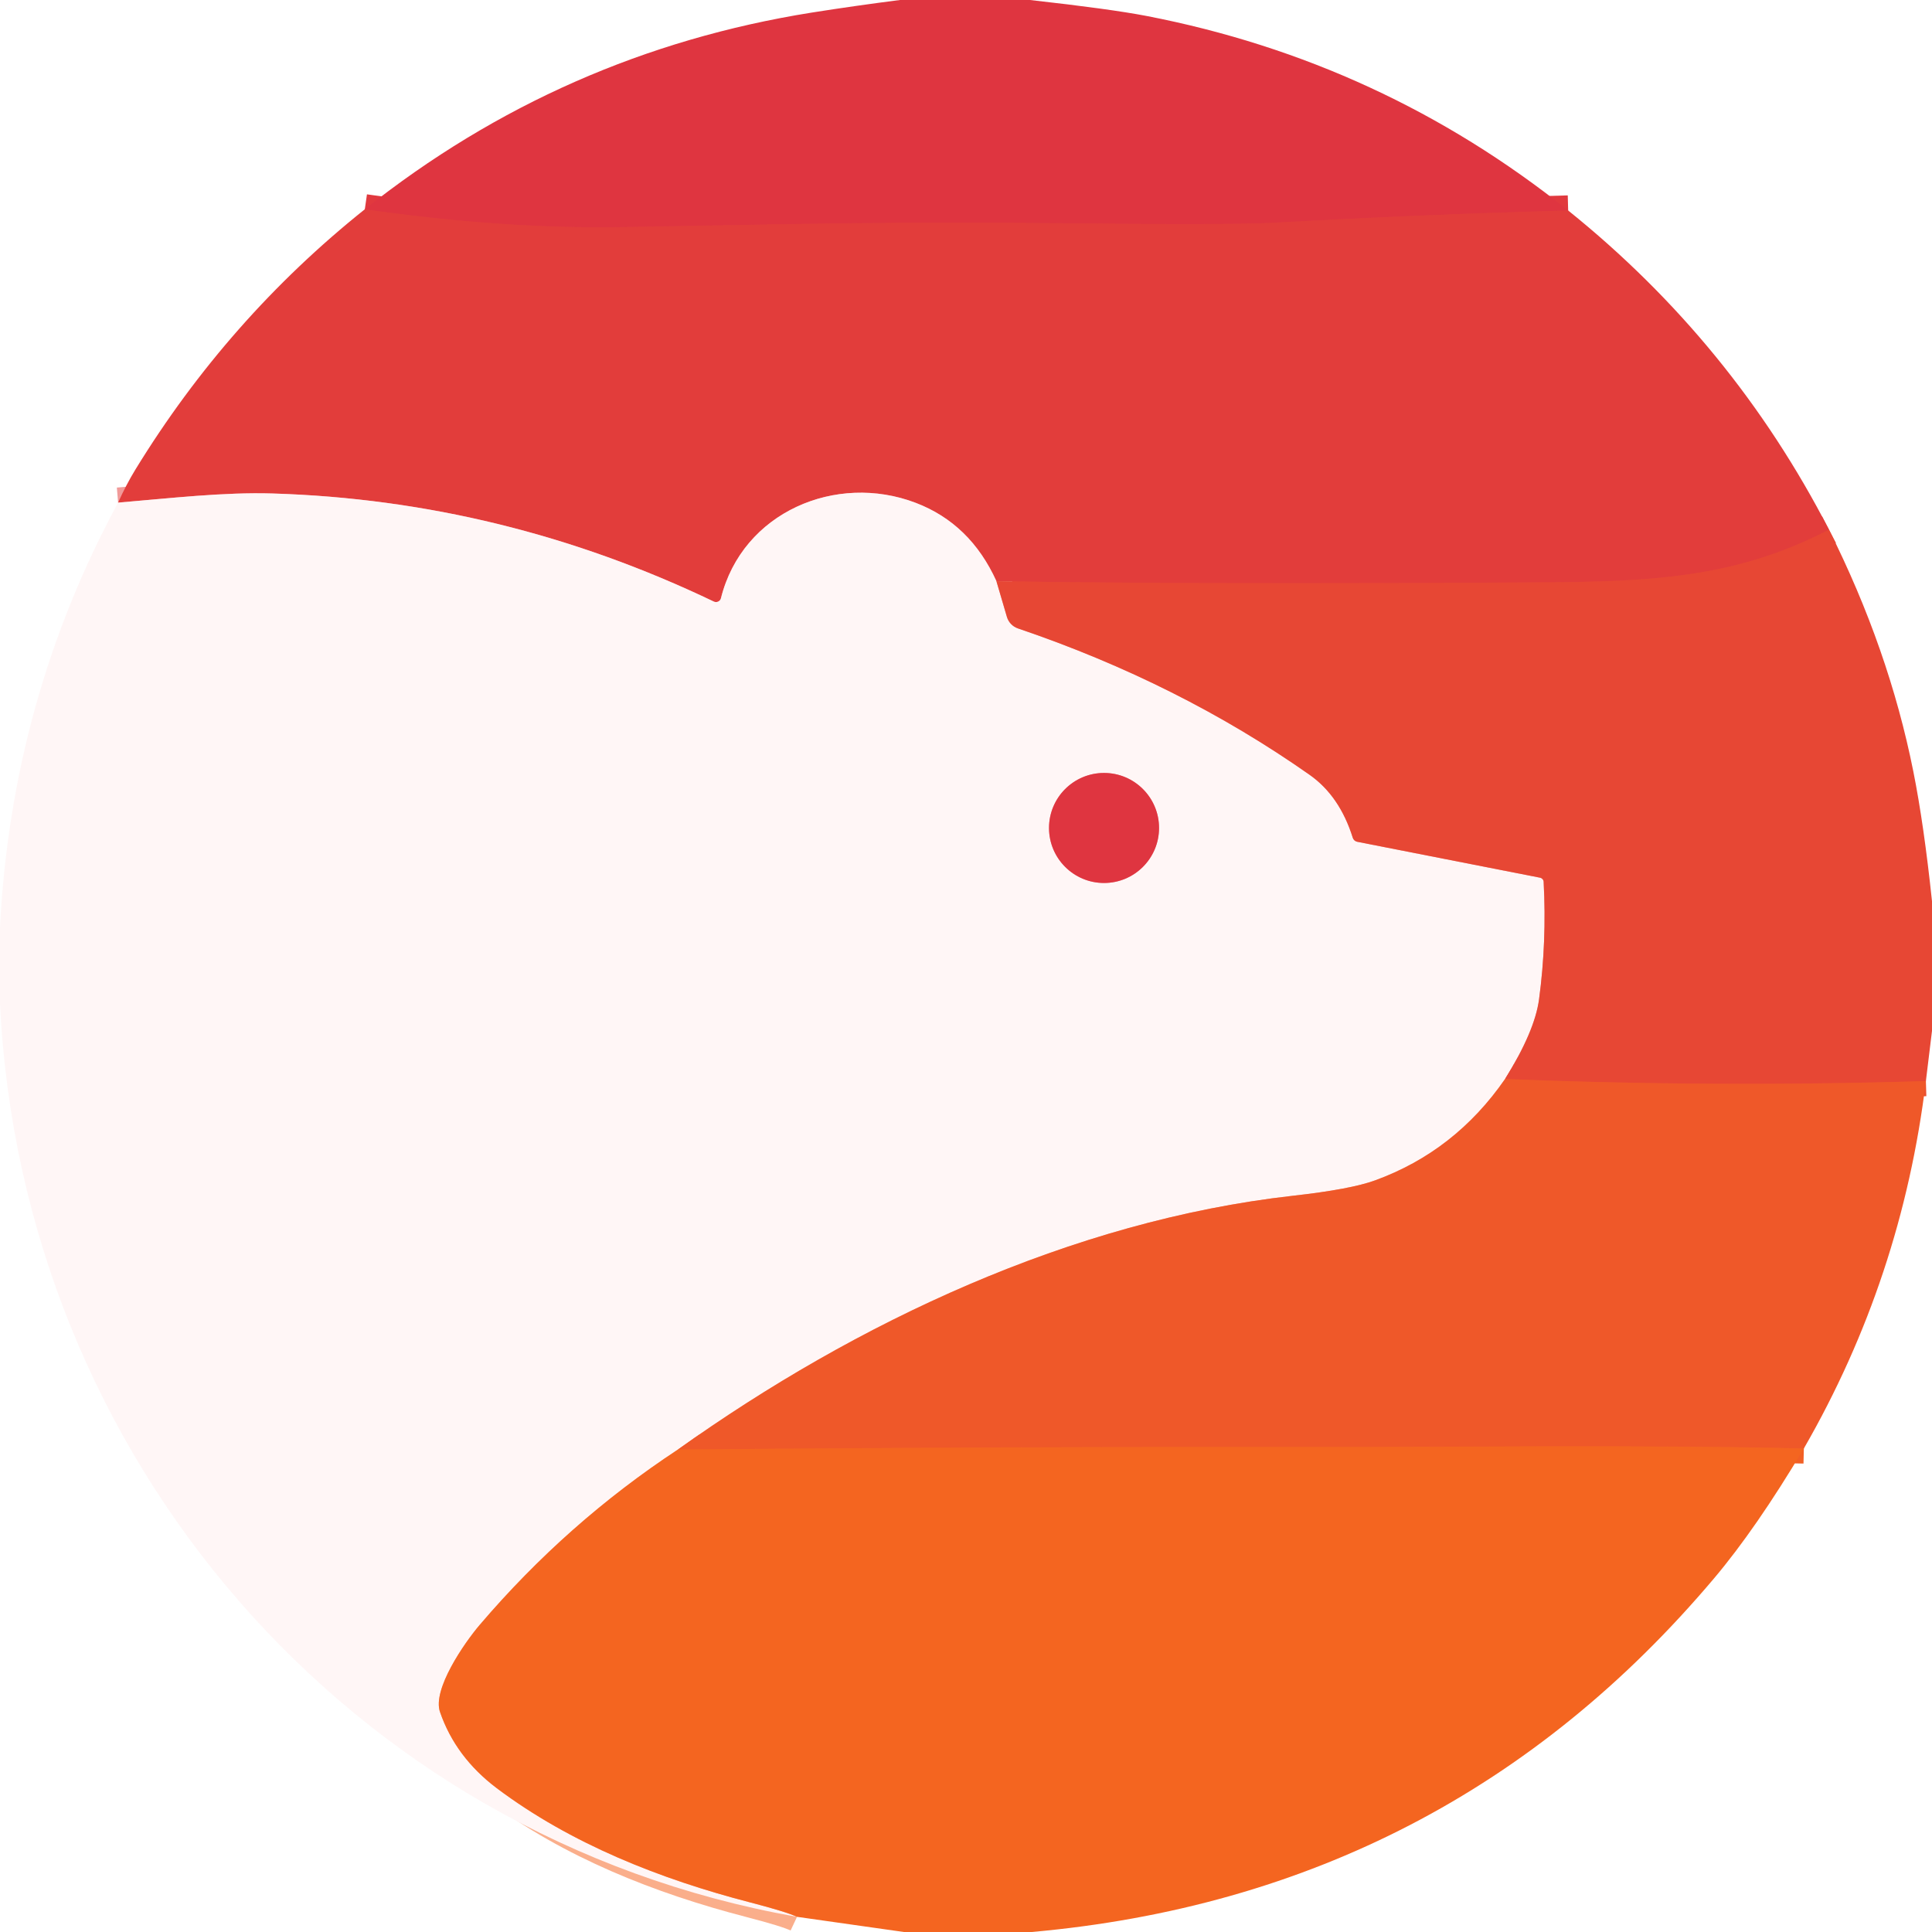
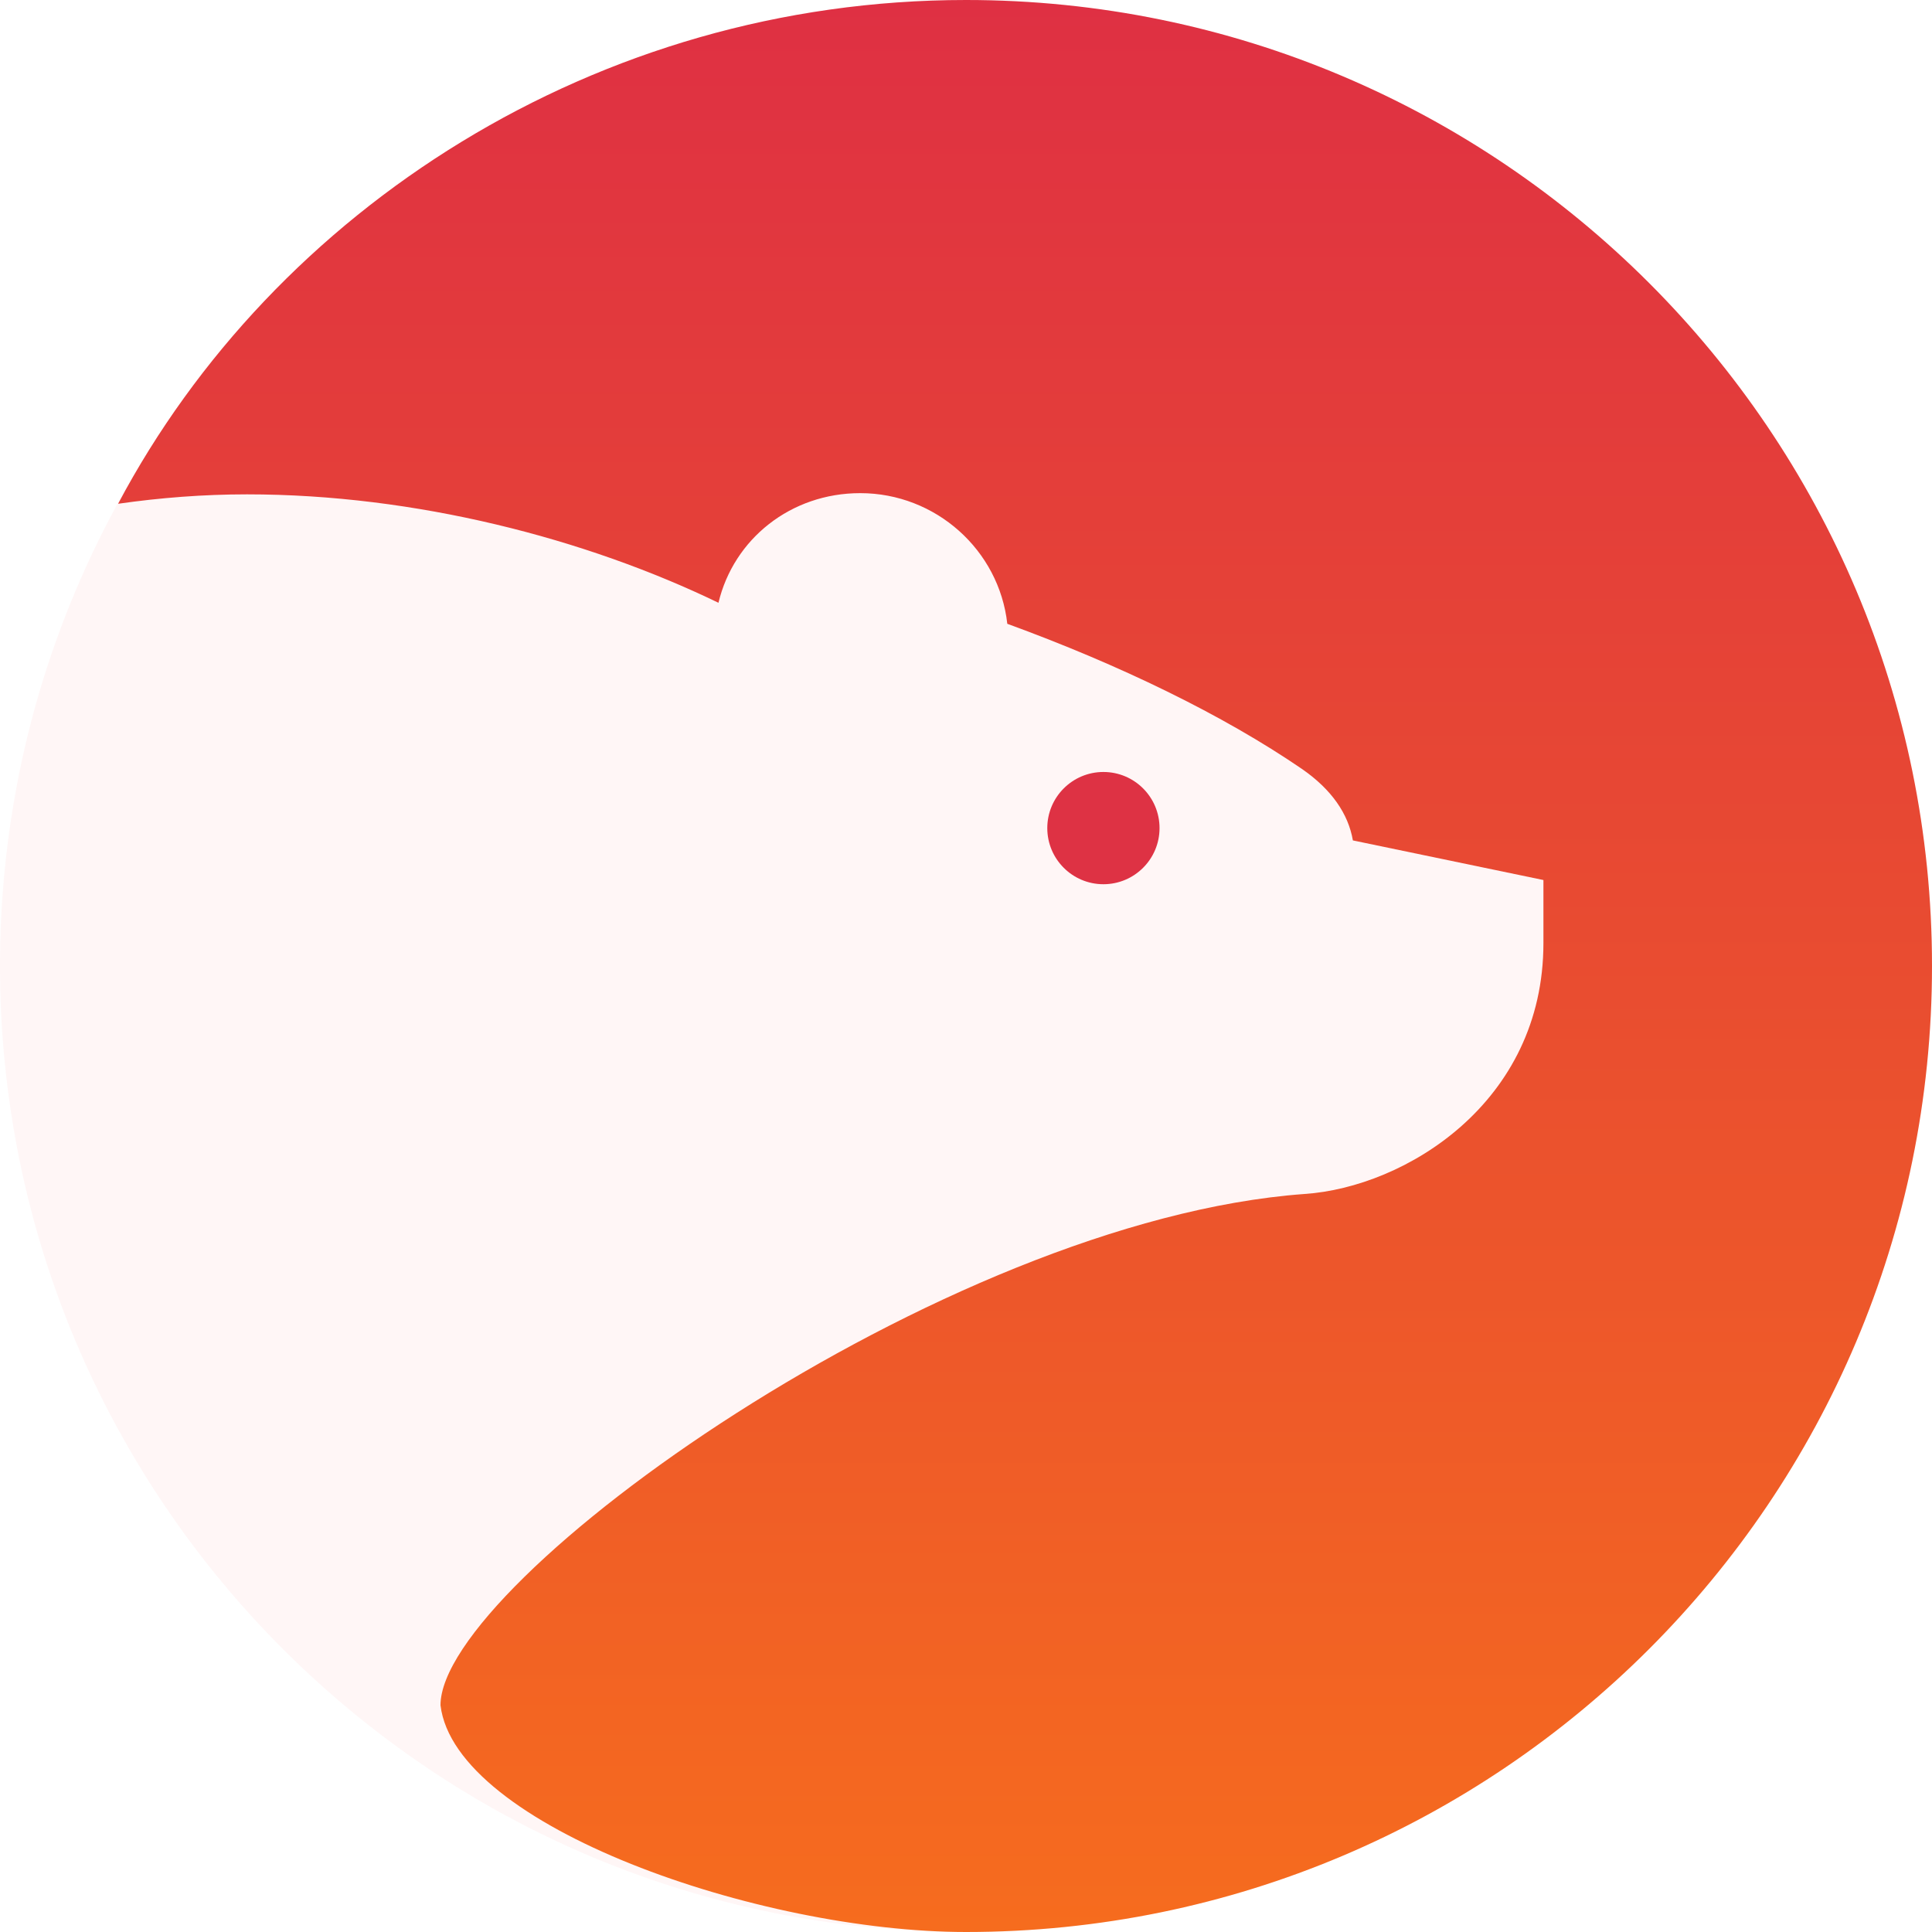
- <svg xmlns="http://www.w3.org/2000/svg" version="1.1" viewBox="0.00 0.00 256.00 256.00" width="128" height="128">
-   <g stroke-width="2.00" fill="none" stroke-linecap="butt">
-     <path stroke="#e1393e" vector-effect="non-scaling-stroke" d="   M 207.79 27.89   Q 188.22 28.42 168.71 29.52   Q 163.06 29.83 140.33 29.58   C 119.99 29.35 107.37 29.64 82.62 30.09   Q 66.77 30.37 48.34 27.73" />
-     <path stroke="#e54238" vector-effect="non-scaling-stroke" d="   M 242.35 70.18   C 229.97 76.64 218.52 77.08 204.00 77.17   Q 158.28 77.45 132.03 77.01" />
-     <path stroke="#f19a99" vector-effect="non-scaling-stroke" d="   M 132.03 77.01   Q 128.57 69.39 121.34 66.63   C 110.80 62.60 98.37 67.85 95.53 79.27   A 0.68 0.67 19.9 0 1 94.58 79.71   Q 66.65 66.33 36.13 65.39   C 29.65 65.19 22.48 66.03 15.65 66.60" />
-     <path stroke="#f39f95" vector-effect="non-scaling-stroke" d="   M 132.03 77.01   L 133.42 81.74   A 2.31 2.29 -89.1 0 0 134.89 83.27   Q 156.24 90.52 173.52 102.66   Q 177.52 105.47 179.25 111.01   A 0.78 0.78 0.0 0 0 179.84 111.54   L 204.07 116.30   A 0.59 0.57 4.5 0 1 204.54 116.84   Q 204.96 124.79 203.93 132.43   Q 203.36 136.66 199.43 142.97" />
-     <path stroke="#f7a790" vector-effect="non-scaling-stroke" d="   M 199.43 142.97   Q 192.81 152.54 182.22 156.40   Q 178.98 157.59 171.27 158.45   C 142.04 161.75 113.46 175.21 89.83 192.07" />
-     <path stroke="#faae8b" vector-effect="non-scaling-stroke" d="   M 89.83 192.07   Q 75.15 201.73 63.57 215.30   C 61.47 217.76 57.28 223.87 58.30 226.84   Q 60.36 232.83 65.83 236.95   C 75.63 244.31 87.47 248.99 99.44 252.09   Q 104.16 253.31 105.61 253.99" />
-     <path stroke="#ef969b" vector-effect="non-scaling-stroke" d="   M 153.58 109.71   A 7.29 7.29 0.0 0 0 146.29 102.42   A 7.29 7.29 0.0 0 0 139.00 109.71   A 7.29 7.29 0.0 0 0 146.29 117.00   A 7.29 7.29 0.0 0 0 153.58 109.71" />
-     <path stroke="#eb502f" vector-effect="non-scaling-stroke" d="   M 255.19 143.25   Q 227.18 144.10 199.43 142.97" />
-     <path stroke="#f25f25" vector-effect="non-scaling-stroke" d="   M 239.02 191.93   C 217.70 191.42 189.97 191.76 175.15 191.74   Q 132.62 191.68 89.83 192.07" />
-   </g>
-   <path fill="#df3540" d="   M 136.47 0.00   Q 147.05 1.18 151.90 2.11   Q 183.09 8.14 207.79 27.89   Q 188.22 28.42 168.71 29.52   Q 163.06 29.83 140.33 29.58   C 119.99 29.35 107.37 29.64 82.62 30.09   Q 66.77 30.37 48.34 27.73   Q 74.51 6.94 107.54 1.67   Q 113.37 0.75 119.25 0.00   L 136.47 0.00   Z" />
-   <path fill="#e23d3b" d="   M 207.79 27.89   Q 229.59 45.43 242.35 70.18   C 229.97 76.64 218.52 77.08 204.00 77.17   Q 158.28 77.45 132.03 77.01   Q 128.57 69.39 121.34 66.63   C 110.80 62.60 98.37 67.85 95.53 79.27   A 0.68 0.67 19.9 0 1 94.58 79.71   Q 66.65 66.33 36.13 65.39   C 29.65 65.19 22.48 66.03 15.65 66.60   Q 16.71 64.23 17.94 62.22   Q 30.19 42.23 48.34 27.73   Q 66.77 30.37 82.62 30.09   C 107.37 29.64 119.99 29.35 140.33 29.58   Q 163.06 29.83 168.71 29.52   Q 188.22 28.42 207.79 27.89   Z" />
-   <path fill="#fff6f6" d="   M 132.03 77.01   L 133.42 81.74   A 2.31 2.29 -89.1 0 0 134.89 83.27   Q 156.24 90.52 173.52 102.66   Q 177.52 105.47 179.25 111.01   A 0.78 0.78 0.0 0 0 179.84 111.54   L 204.07 116.30   A 0.59 0.57 4.5 0 1 204.54 116.84   Q 204.96 124.79 203.93 132.43   Q 203.36 136.66 199.43 142.97   Q 192.81 152.54 182.22 156.40   Q 178.98 157.59 171.27 158.45   C 142.04 161.75 113.46 175.21 89.83 192.07   Q 75.15 201.73 63.57 215.30   C 61.47 217.76 57.28 223.87 58.30 226.84   Q 60.36 232.83 65.83 236.95   C 75.63 244.31 87.47 248.99 99.44 252.09   Q 104.16 253.31 105.61 253.99   C 46.10 243.46 2.87 192.97 0.00 132.98   L 0.00 122.89   Q 1.52 92.72 15.65 66.60   C 22.48 66.03 29.65 65.19 36.13 65.39   Q 66.65 66.33 94.58 79.71   A 0.68 0.67 19.9 0 0 95.53 79.27   C 98.37 67.85 110.80 62.60 121.34 66.63   Q 128.57 69.39 132.03 77.01   Z   M 153.58 109.71   A 7.29 7.29 0.0 0 0 146.29 102.42   A 7.29 7.29 0.0 0 0 139.00 109.71   A 7.29 7.29 0.0 0 0 146.29 117.00   A 7.29 7.29 0.0 0 0 153.58 109.71   Z" />
-   <path fill="#e74734" d="   M 256.00 119.42   L 256.00 136.60   L 255.19 143.25   Q 227.18 144.10 199.43 142.97   Q 203.36 136.66 203.93 132.43   Q 204.96 124.79 204.54 116.84   A 0.59 0.57 4.5 0 0 204.07 116.30   L 179.84 111.54   A 0.78 0.78 0.0 0 1 179.25 111.01   Q 177.52 105.47 173.52 102.66   Q 156.24 90.52 134.89 83.27   A 2.31 2.29 -89.1 0 1 133.42 81.74   L 132.03 77.01   Q 158.28 77.45 204.00 77.17   C 218.52 77.08 229.97 76.64 242.35 70.18   Q 250.29 86.01 253.53 102.24   Q 254.93 109.25 256.00 119.42   Z" />
-   <circle fill="#df3540" cx="146.29" cy="109.71" r="7.29" />
-   <path fill="#ef5829" d="   M 255.19 143.25   Q 252.01 169.38 239.02 191.93   C 217.70 191.42 189.97 191.76 175.15 191.74   Q 132.62 191.68 89.83 192.07   C 113.46 175.21 142.04 161.75 171.27 158.45   Q 178.98 157.59 182.22 156.40   Q 192.81 152.54 199.43 142.97   Q 227.18 144.10 255.19 143.25   Z" />
-   <path fill="#f46520" d="   M 239.02 191.93   Q 232.70 202.53 227.13 209.13   Q 191.74 251.08 136.71 256.00   L 119.77 256.00   L 105.61 253.99   Q 104.16 253.31 99.44 252.09   C 87.47 248.99 75.63 244.31 65.83 236.95   Q 60.36 232.83 58.30 226.84   C 57.28 223.87 61.47 217.76 63.57 215.30   Q 75.15 201.73 89.83 192.07   Q 132.62 191.68 175.15 191.74   C 189.97 191.76 217.70 191.42 239.02 191.93   Z" />
+ <svg xmlns="http://www.w3.org/2000/svg" width="128" height="128" fill="none" viewBox="0 0 80 80">
+   <defs>
+     <linearGradient id="paint0_linear_1020_4855" x1="40" x2="40" y2="80" gradientUnits="userSpaceOnUse">
+       <stop stop-color="#DF3043" offset="0" />
+       <stop stop-color="#E94D30" offset=".514" />
+       <stop stop-color="#F66C1E" offset="1" />
+     </linearGradient>
+   </defs>
+   <circle cx="40" cy="40" r="40" fill="#FFF6F6" />
+   <path d="m40 0c-15.31 0-28.65 8.68-35.11 20.86 1.74-0.25 3.53-0.39 5.34-0.39 6.98 0 14.02 1.83 19.52 4.49 0.63-2.64 2.99-4.54 5.87-4.54 3.13 0 5.75 2.36 6.09 5.41 4.63 1.69 8.93 3.77 12.2 6.01 1.23 0.85 1.92 1.86 2.11 2.96l7.89 1.64v2.61c0 6.62-5.74 10.11-9.89 10.39-15.01 1.09-35.78 16.04-35.78 21.17 0.6 5.01 13.2 9.39 21.76 9.39 22.09 0 40-17.91 40-40s-17.91-40-40-40z" fill="url(#paint0_linear_1020_4855)" />
+   <circle cx="45.69" cy="34.29" r="2.324" fill="#DE3244" />
</svg>
